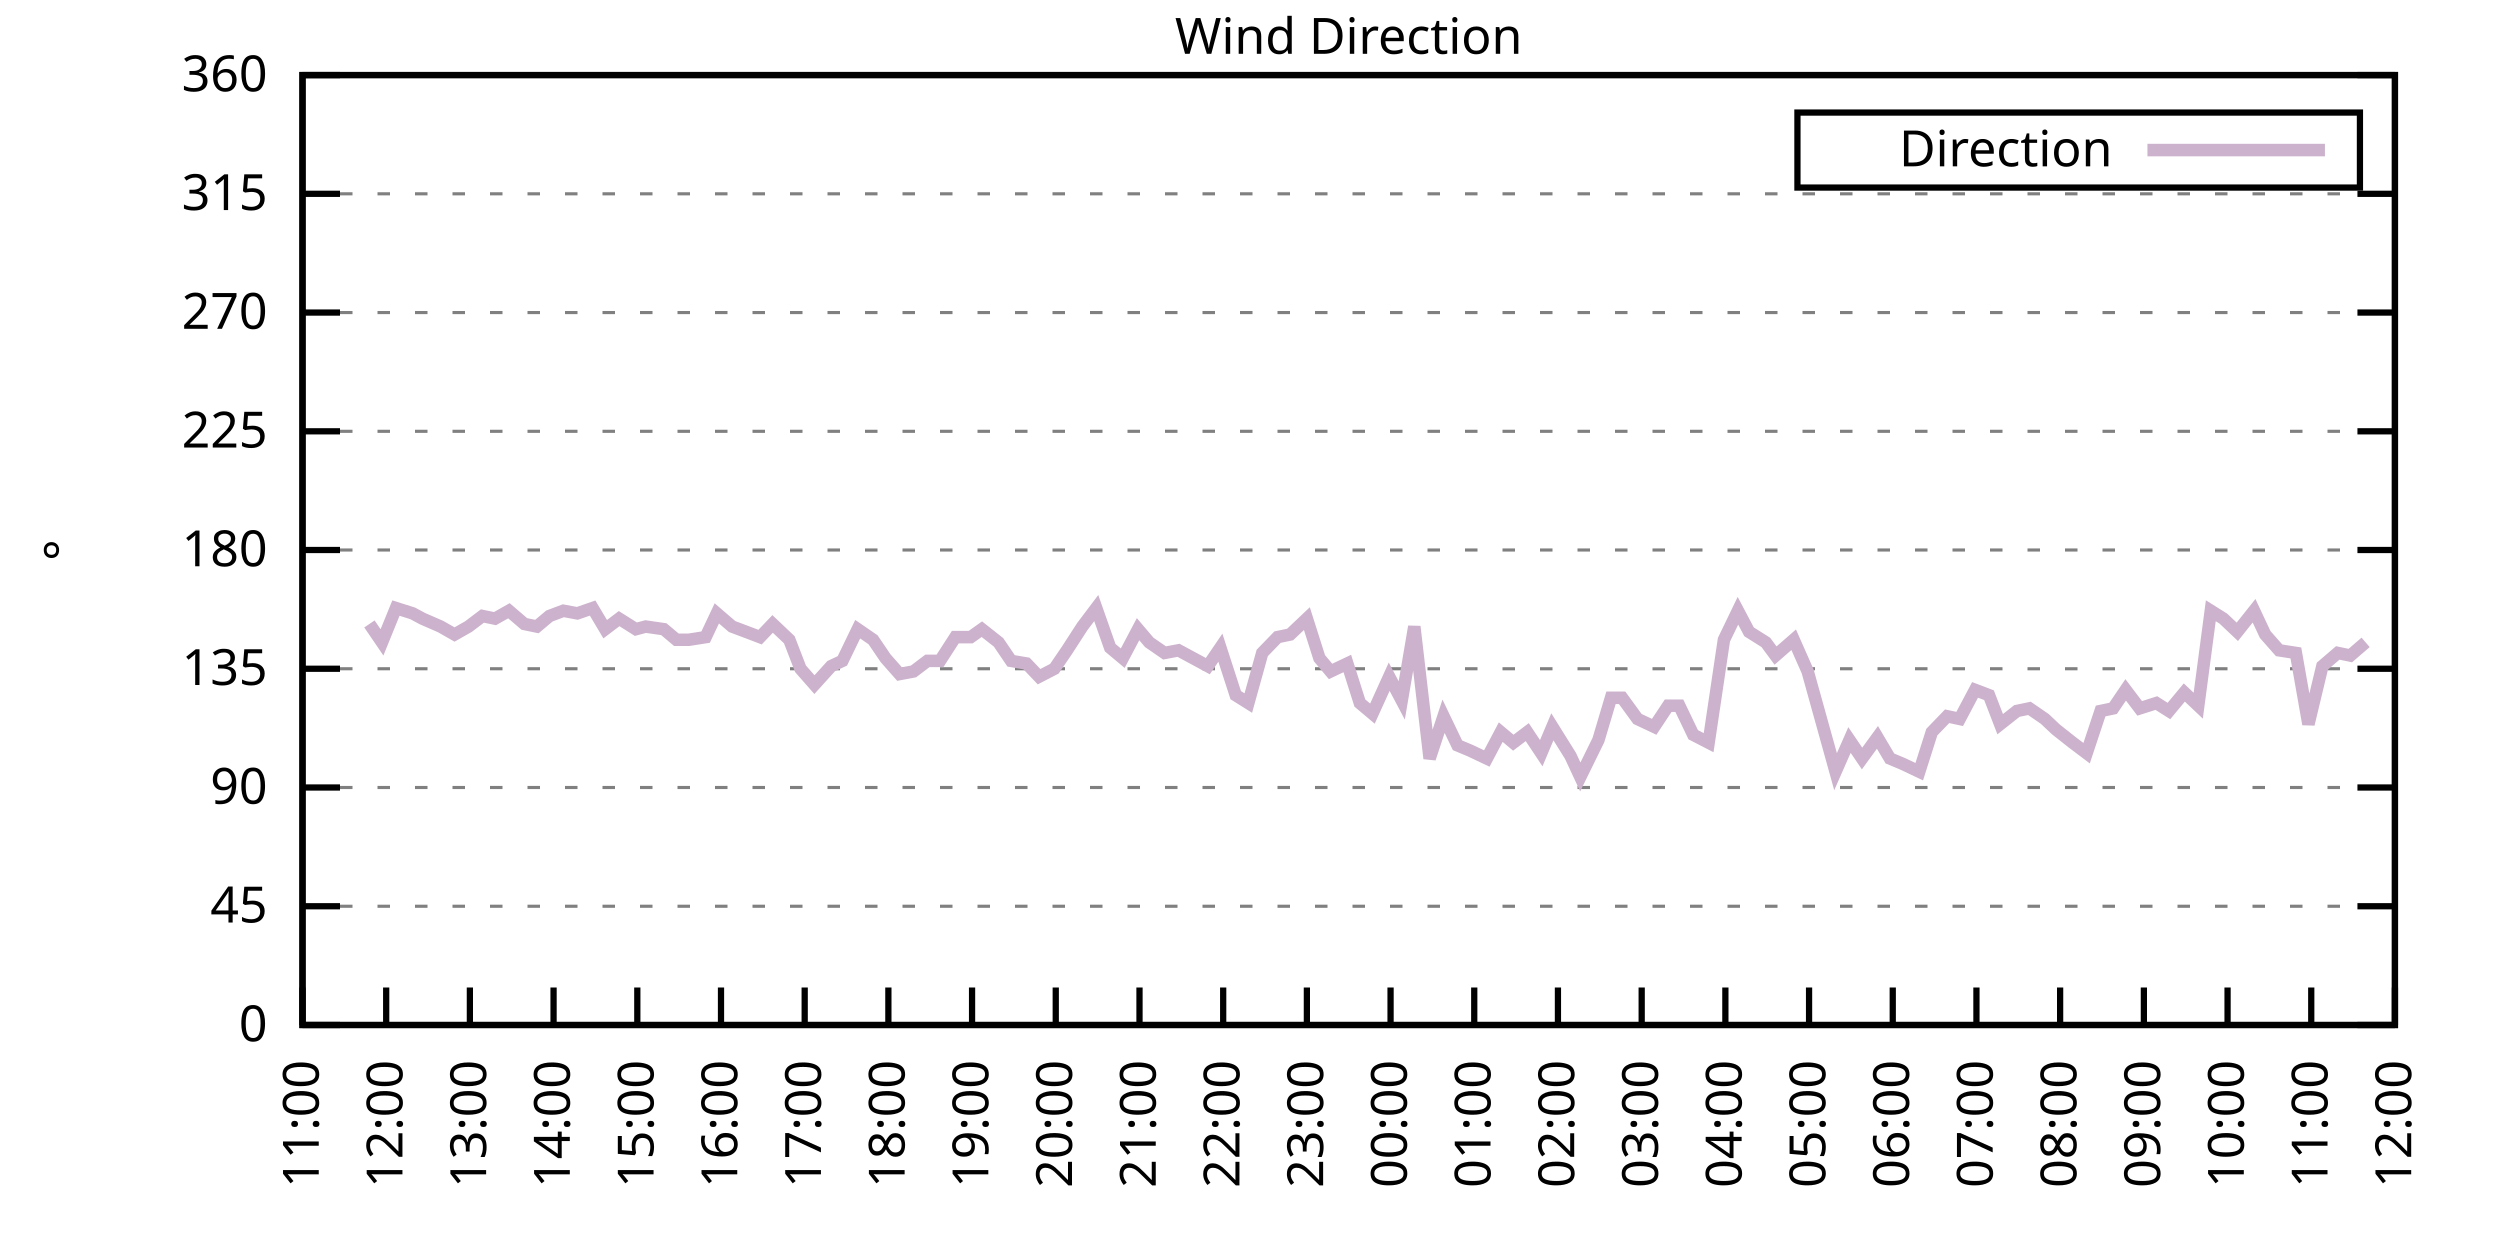
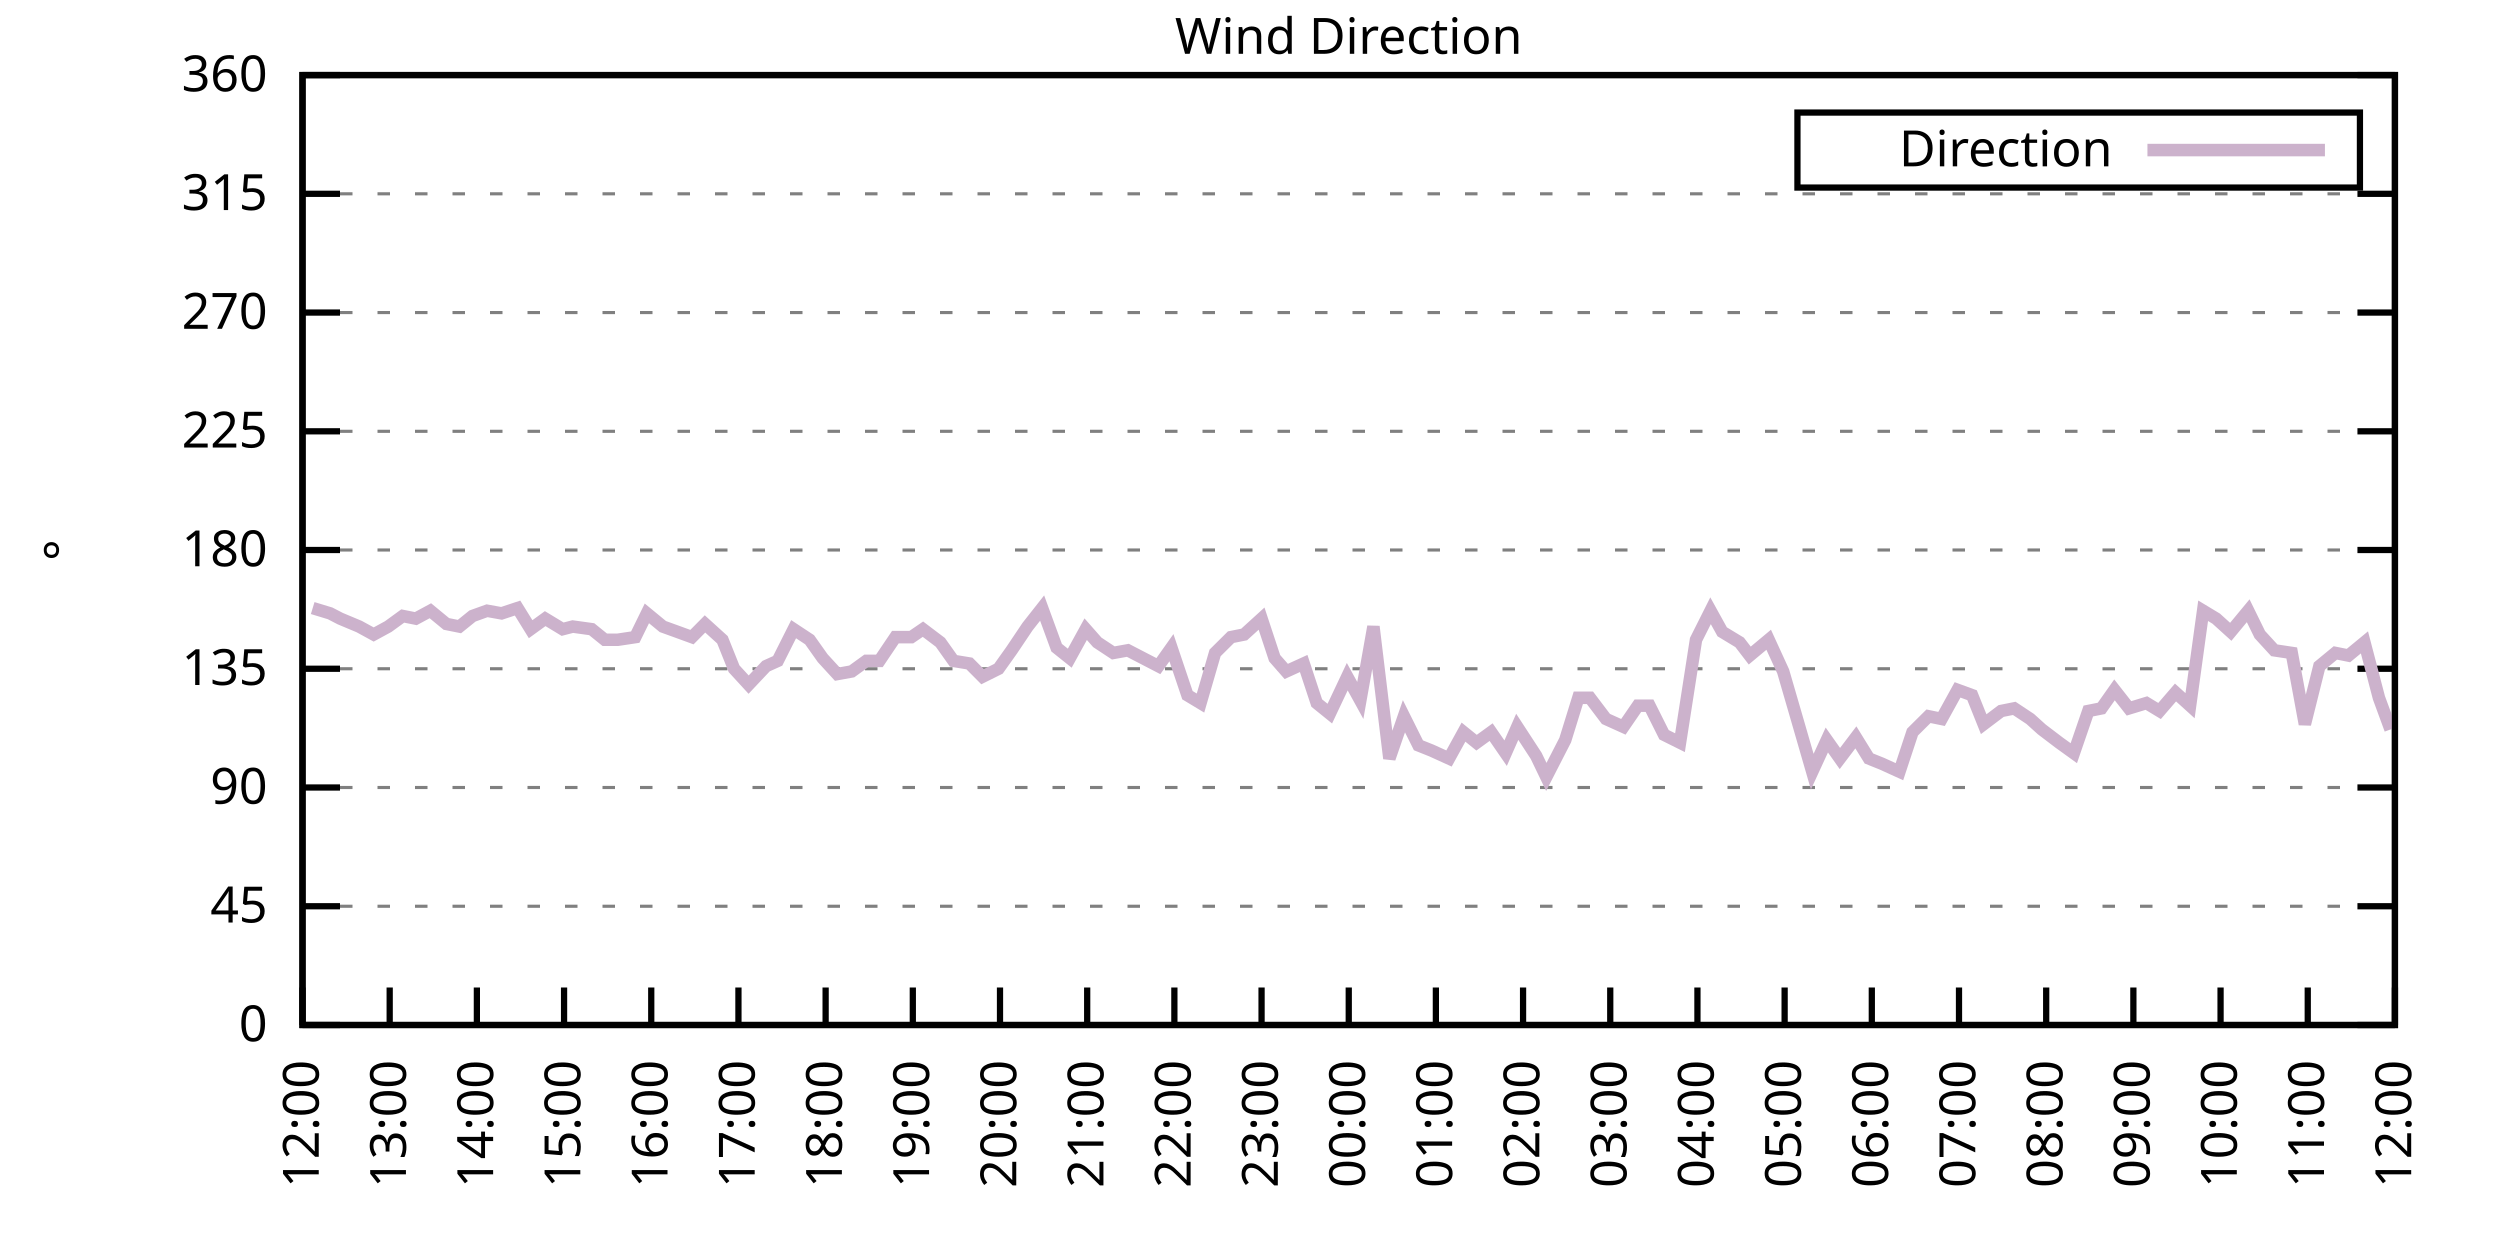
<svg xmlns="http://www.w3.org/2000/svg" xmlns:xlink="http://www.w3.org/1999/xlink" width="400" height="200" viewBox="0 0 400 200">
  <g id="gnuplot_canvas">
    <rect x="0" y="0" width="400" height="200" fill="none" />
    <defs>
      <circle id="gpDot" r="0.5" stroke-width="0.5" stroke="currentColor" />
      <path id="gpPt0" stroke-width="0.333" stroke="currentColor" d="M-1,0 h2 M0,-1 v2" />
      <path id="gpPt1" stroke-width="0.333" stroke="currentColor" d="M-1,-1 L1,1 M1,-1 L-1,1" />
      <path id="gpPt2" stroke-width="0.333" stroke="currentColor" d="M-1,0 L1,0 M0,-1 L0,1 M-1,-1 L1,1 M-1,1 L1,-1" />
      <rect id="gpPt3" stroke-width="0.333" stroke="currentColor" x="-1" y="-1" width="2" height="2" />
      <rect id="gpPt4" stroke-width="0.333" stroke="currentColor" fill="currentColor" x="-1" y="-1" width="2" height="2" />
      <circle id="gpPt5" stroke-width="0.333" stroke="currentColor" cx="0" cy="0" r="1" />
      <use xlink:href="#gpPt5" id="gpPt6" fill="currentColor" stroke="none" />
      <path id="gpPt7" stroke-width="0.333" stroke="currentColor" d="M0,-1.33 L-1.33,0.67 L1.33,0.67 z" />
      <use xlink:href="#gpPt7" id="gpPt8" fill="currentColor" stroke="none" />
      <use xlink:href="#gpPt7" id="gpPt9" stroke="currentColor" transform="rotate(180)" />
      <use xlink:href="#gpPt9" id="gpPt10" fill="currentColor" stroke="none" />
      <use xlink:href="#gpPt3" id="gpPt11" stroke="currentColor" transform="rotate(45)" />
      <use xlink:href="#gpPt11" id="gpPt12" fill="currentColor" stroke="none" />
      <path id="gpPt13" stroke-width="0.333" stroke="currentColor" d="M0,1.330 L1.265,0.411 L0.782,-1.067 L-0.782,-1.076 L-1.265,0.411 z" />
      <use xlink:href="#gpPt13" id="gpPt14" fill="currentColor" stroke="none" />
      <filter id="textbox" filterUnits="objectBoundingBox" x="0" y="0" height="1" width="1">
        <feFlood flood-color="white" flood-opacity="1" result="bgnd" />
        <feComposite in="SourceGraphic" in2="bgnd" operator="atop" />
      </filter>
      <filter id="greybox" filterUnits="objectBoundingBox" x="0" y="0" height="1" width="1">
        <feFlood flood-color="lightgrey" flood-opacity="1" result="grey" />
        <feComposite in="SourceGraphic" in2="grey" operator="atop" />
      </filter>
    </defs>
    <g fill="none" color="white" stroke="currentColor" stroke-width="1.00" stroke-linecap="butt" stroke-linejoin="miter">
</g>
    <g fill="none" color="black" stroke="currentColor" stroke-width="1.00" stroke-linecap="butt" stroke-linejoin="miter">
      <g stroke="none" shape-rendering="crispEdges">
        <polygon fill="rgb(255, 255, 255)" points="48.40,164.00 383.18,164.00 383.18,12.02 48.40,12.02 " />
      </g>
    </g>
    <g fill="none" color="black" stroke="currentColor" stroke-width="1.00" stroke-linecap="butt" stroke-linejoin="miter">
</g>
    <g fill="none" color="black" stroke="black" stroke-width="0.50" stroke-linecap="butt" stroke-linejoin="miter">
</g>
    <g fill="none" color="gray" stroke="currentColor" stroke-width="0.50" stroke-linecap="butt" stroke-linejoin="miter">
      <path stroke="gray" stroke-dasharray="2,4" class="gridline" d="M48.40,164.00 L383.19,164.00  " />
    </g>
    <g fill="none" color="gray" stroke="gray" stroke-width="1.00" stroke-linecap="butt" stroke-linejoin="miter">
</g>
    <g fill="none" color="black" stroke="currentColor" stroke-width="1.00" stroke-linecap="butt" stroke-linejoin="miter">
      <path stroke="black" d="M48.40,164.00 L54.40,164.00 M383.19,164.00 L377.19,164.00  " />
      <g transform="translate(42.80,166.60)" stroke="none" fill="black" font-family="Sans" font-size="8.00" text-anchor="end">
        <text>
          <tspan font-family="Sans"> 0</tspan>
        </text>
      </g>
    </g>
    <g fill="none" color="black" stroke="currentColor" stroke-width="1.00" stroke-linecap="butt" stroke-linejoin="miter">
</g>
    <g fill="none" color="black" stroke="black" stroke-width="0.50" stroke-linecap="butt" stroke-linejoin="miter">
</g>
    <g fill="none" color="gray" stroke="currentColor" stroke-width="0.50" stroke-linecap="butt" stroke-linejoin="miter">
      <path stroke="gray" stroke-dasharray="2,4" class="gridline" d="M48.40,145.00 L383.19,145.00  " />
    </g>
    <g fill="none" color="gray" stroke="gray" stroke-width="1.00" stroke-linecap="butt" stroke-linejoin="miter">
</g>
    <g fill="none" color="black" stroke="currentColor" stroke-width="1.00" stroke-linecap="butt" stroke-linejoin="miter">
      <path stroke="black" d="M48.40,145.00 L54.40,145.00 M383.19,145.00 L377.19,145.00  " />
      <g transform="translate(42.80,147.60)" stroke="none" fill="black" font-family="Sans" font-size="8.00" text-anchor="end">
        <text>
          <tspan font-family="Sans"> 45</tspan>
        </text>
      </g>
    </g>
    <g fill="none" color="black" stroke="currentColor" stroke-width="1.00" stroke-linecap="butt" stroke-linejoin="miter">
</g>
    <g fill="none" color="black" stroke="black" stroke-width="0.50" stroke-linecap="butt" stroke-linejoin="miter">
</g>
    <g fill="none" color="gray" stroke="currentColor" stroke-width="0.50" stroke-linecap="butt" stroke-linejoin="miter">
      <path stroke="gray" stroke-dasharray="2,4" class="gridline" d="M48.40,126.00 L383.19,126.00  " />
    </g>
    <g fill="none" color="gray" stroke="gray" stroke-width="1.00" stroke-linecap="butt" stroke-linejoin="miter">
</g>
    <g fill="none" color="black" stroke="currentColor" stroke-width="1.00" stroke-linecap="butt" stroke-linejoin="miter">
      <path stroke="black" d="M48.40,126.00 L54.40,126.00 M383.19,126.00 L377.19,126.00  " />
      <g transform="translate(42.80,128.60)" stroke="none" fill="black" font-family="Sans" font-size="8.00" text-anchor="end">
        <text>
          <tspan font-family="Sans"> 90</tspan>
        </text>
      </g>
    </g>
    <g fill="none" color="black" stroke="currentColor" stroke-width="1.00" stroke-linecap="butt" stroke-linejoin="miter">
</g>
    <g fill="none" color="black" stroke="black" stroke-width="0.50" stroke-linecap="butt" stroke-linejoin="miter">
</g>
    <g fill="none" color="gray" stroke="currentColor" stroke-width="0.50" stroke-linecap="butt" stroke-linejoin="miter">
      <path stroke="gray" stroke-dasharray="2,4" class="gridline" d="M48.40,107.00 L383.19,107.00  " />
    </g>
    <g fill="none" color="gray" stroke="gray" stroke-width="1.00" stroke-linecap="butt" stroke-linejoin="miter">
</g>
    <g fill="none" color="black" stroke="currentColor" stroke-width="1.00" stroke-linecap="butt" stroke-linejoin="miter">
      <path stroke="black" d="M48.40,107.00 L54.40,107.00 M383.19,107.00 L377.19,107.00  " />
      <g transform="translate(42.80,109.60)" stroke="none" fill="black" font-family="Sans" font-size="8.00" text-anchor="end">
        <text>
          <tspan font-family="Sans"> 135</tspan>
        </text>
      </g>
    </g>
    <g fill="none" color="black" stroke="currentColor" stroke-width="1.00" stroke-linecap="butt" stroke-linejoin="miter">
</g>
    <g fill="none" color="black" stroke="black" stroke-width="0.50" stroke-linecap="butt" stroke-linejoin="miter">
</g>
    <g fill="none" color="gray" stroke="currentColor" stroke-width="0.50" stroke-linecap="butt" stroke-linejoin="miter">
      <path stroke="gray" stroke-dasharray="2,4" class="gridline" d="M48.40,88.00 L383.19,88.00  " />
    </g>
    <g fill="none" color="gray" stroke="gray" stroke-width="1.00" stroke-linecap="butt" stroke-linejoin="miter">
</g>
    <g fill="none" color="black" stroke="currentColor" stroke-width="1.00" stroke-linecap="butt" stroke-linejoin="miter">
      <path stroke="black" d="M48.40,88.00 L54.40,88.00 M383.19,88.00 L377.19,88.00  " />
      <g transform="translate(42.80,90.60)" stroke="none" fill="black" font-family="Sans" font-size="8.00" text-anchor="end">
        <text>
          <tspan font-family="Sans"> 180</tspan>
        </text>
      </g>
    </g>
    <g fill="none" color="black" stroke="currentColor" stroke-width="1.00" stroke-linecap="butt" stroke-linejoin="miter">
</g>
    <g fill="none" color="black" stroke="black" stroke-width="0.50" stroke-linecap="butt" stroke-linejoin="miter">
</g>
    <g fill="none" color="gray" stroke="currentColor" stroke-width="0.50" stroke-linecap="butt" stroke-linejoin="miter">
      <path stroke="gray" stroke-dasharray="2,4" class="gridline" d="M48.40,69.01 L383.19,69.01  " />
    </g>
    <g fill="none" color="gray" stroke="gray" stroke-width="1.00" stroke-linecap="butt" stroke-linejoin="miter">
</g>
    <g fill="none" color="black" stroke="currentColor" stroke-width="1.00" stroke-linecap="butt" stroke-linejoin="miter">
      <path stroke="black" d="M48.40,69.01 L54.40,69.01 M383.19,69.01 L377.19,69.01  " />
      <g transform="translate(42.80,71.61)" stroke="none" fill="black" font-family="Sans" font-size="8.00" text-anchor="end">
        <text>
          <tspan font-family="Sans"> 225</tspan>
        </text>
      </g>
    </g>
    <g fill="none" color="black" stroke="currentColor" stroke-width="1.00" stroke-linecap="butt" stroke-linejoin="miter">
</g>
    <g fill="none" color="black" stroke="black" stroke-width="0.50" stroke-linecap="butt" stroke-linejoin="miter">
</g>
    <g fill="none" color="gray" stroke="currentColor" stroke-width="0.50" stroke-linecap="butt" stroke-linejoin="miter">
      <path stroke="gray" stroke-dasharray="2,4" class="gridline" d="M48.40,50.01 L383.19,50.01  " />
    </g>
    <g fill="none" color="gray" stroke="gray" stroke-width="1.00" stroke-linecap="butt" stroke-linejoin="miter">
</g>
    <g fill="none" color="black" stroke="currentColor" stroke-width="1.00" stroke-linecap="butt" stroke-linejoin="miter">
      <path stroke="black" d="M48.40,50.01 L54.40,50.01 M383.19,50.01 L377.19,50.01  " />
      <g transform="translate(42.80,52.61)" stroke="none" fill="black" font-family="Sans" font-size="8.00" text-anchor="end">
        <text>
          <tspan font-family="Sans"> 270</tspan>
        </text>
      </g>
    </g>
    <g fill="none" color="black" stroke="currentColor" stroke-width="1.00" stroke-linecap="butt" stroke-linejoin="miter">
</g>
    <g fill="none" color="black" stroke="black" stroke-width="0.50" stroke-linecap="butt" stroke-linejoin="miter">
</g>
    <g fill="none" color="gray" stroke="currentColor" stroke-width="0.50" stroke-linecap="butt" stroke-linejoin="miter">
      <path stroke="gray" stroke-dasharray="2,4" class="gridline" d="M48.40,31.01 L383.19,31.01  " />
    </g>
    <g fill="none" color="gray" stroke="gray" stroke-width="1.00" stroke-linecap="butt" stroke-linejoin="miter">
</g>
    <g fill="none" color="black" stroke="currentColor" stroke-width="1.00" stroke-linecap="butt" stroke-linejoin="miter">
      <path stroke="black" d="M48.40,31.01 L54.40,31.01 M383.19,31.01 L377.19,31.01  " />
      <g transform="translate(42.80,33.61)" stroke="none" fill="black" font-family="Sans" font-size="8.00" text-anchor="end">
        <text>
          <tspan font-family="Sans"> 315</tspan>
        </text>
      </g>
    </g>
    <g fill="none" color="black" stroke="currentColor" stroke-width="1.00" stroke-linecap="butt" stroke-linejoin="miter">
</g>
    <g fill="none" color="black" stroke="black" stroke-width="0.50" stroke-linecap="butt" stroke-linejoin="miter">
</g>
    <g fill="none" color="gray" stroke="currentColor" stroke-width="0.50" stroke-linecap="butt" stroke-linejoin="miter">
      <path stroke="gray" stroke-dasharray="2,4" class="gridline" d="M48.40,12.01 L383.19,12.01  " />
    </g>
    <g fill="none" color="gray" stroke="gray" stroke-width="1.00" stroke-linecap="butt" stroke-linejoin="miter">
</g>
    <g fill="none" color="black" stroke="currentColor" stroke-width="1.00" stroke-linecap="butt" stroke-linejoin="miter">
      <path stroke="black" d="M48.40,12.01 L54.40,12.01 M383.19,12.01 L377.19,12.01  " />
      <g transform="translate(42.80,14.61)" stroke="none" fill="black" font-family="Sans" font-size="8.00" text-anchor="end">
        <text>
          <tspan font-family="Sans"> 360</tspan>
        </text>
      </g>
    </g>
    <g fill="none" color="black" stroke="currentColor" stroke-width="1.00" stroke-linecap="butt" stroke-linejoin="miter">
      <path stroke="black" d="M48.40,164.00 L48.40,158.00  " />
      <g transform="translate(51.00,169.60) rotate(270.00)" stroke="none" fill="black" font-family="Sans" font-size="8.00" text-anchor="end">
        <text>
-           <tspan font-family="Sans">11:00</tspan>
-         </text>
-       </g>
-     </g>
-     <g fill="none" color="black" stroke="currentColor" stroke-width="1.00" stroke-linecap="butt" stroke-linejoin="miter">
-       <path stroke="black" d="M61.79,164.00 L61.79,158.00  " />
-       <g transform="translate(64.39,169.60) rotate(270.00)" stroke="none" fill="black" font-family="Sans" font-size="8.00" text-anchor="end">
-         <text>
          <tspan font-family="Sans">12:00</tspan>
        </text>
      </g>
    </g>
    <g fill="none" color="black" stroke="currentColor" stroke-width="1.00" stroke-linecap="butt" stroke-linejoin="miter">
-       <path stroke="black" d="M75.18,164.00 L75.18,158.00  " />
-       <g transform="translate(77.78,169.60) rotate(270.00)" stroke="none" fill="black" font-family="Sans" font-size="8.00" text-anchor="end">
+       <path stroke="black" d="M62.35,164.00 L62.35,158.00  " />
+       <g transform="translate(64.95,169.60) rotate(270.00)" stroke="none" fill="black" font-family="Sans" font-size="8.00" text-anchor="end">
        <text>
          <tspan font-family="Sans">13:00</tspan>
        </text>
      </g>
    </g>
    <g fill="none" color="black" stroke="currentColor" stroke-width="1.00" stroke-linecap="butt" stroke-linejoin="miter">
-       <path stroke="black" d="M88.57,164.00 L88.57,158.00  " />
-       <g transform="translate(91.17,169.60) rotate(270.00)" stroke="none" fill="black" font-family="Sans" font-size="8.00" text-anchor="end">
+       <path stroke="black" d="M76.30,164.00 L76.30,158.00  " />
+       <g transform="translate(78.90,169.60) rotate(270.00)" stroke="none" fill="black" font-family="Sans" font-size="8.00" text-anchor="end">
        <text>
          <tspan font-family="Sans">14:00</tspan>
        </text>
      </g>
    </g>
    <g fill="none" color="black" stroke="currentColor" stroke-width="1.00" stroke-linecap="butt" stroke-linejoin="miter">
-       <path stroke="black" d="M101.97,164.00 L101.97,158.00  " />
-       <g transform="translate(104.57,169.60) rotate(270.00)" stroke="none" fill="black" font-family="Sans" font-size="8.00" text-anchor="end">
+       <path stroke="black" d="M90.25,164.00 L90.25,158.00  " />
+       <g transform="translate(92.85,169.60) rotate(270.00)" stroke="none" fill="black" font-family="Sans" font-size="8.00" text-anchor="end">
        <text>
          <tspan font-family="Sans">15:00</tspan>
        </text>
      </g>
    </g>
    <g fill="none" color="black" stroke="currentColor" stroke-width="1.00" stroke-linecap="butt" stroke-linejoin="miter">
-       <path stroke="black" d="M115.36,164.00 L115.36,158.00  " />
-       <g transform="translate(117.96,169.60) rotate(270.00)" stroke="none" fill="black" font-family="Sans" font-size="8.00" text-anchor="end">
+       <path stroke="black" d="M104.20,164.00 L104.20,158.00  " />
+       <g transform="translate(106.80,169.60) rotate(270.00)" stroke="none" fill="black" font-family="Sans" font-size="8.00" text-anchor="end">
        <text>
          <tspan font-family="Sans">16:00</tspan>
        </text>
      </g>
    </g>
    <g fill="none" color="black" stroke="currentColor" stroke-width="1.00" stroke-linecap="butt" stroke-linejoin="miter">
-       <path stroke="black" d="M128.75,164.00 L128.75,158.00  " />
-       <g transform="translate(131.35,169.60) rotate(270.00)" stroke="none" fill="black" font-family="Sans" font-size="8.00" text-anchor="end">
+       <path stroke="black" d="M118.15,164.00 L118.15,158.00  " />
+       <g transform="translate(120.75,169.60) rotate(270.00)" stroke="none" fill="black" font-family="Sans" font-size="8.00" text-anchor="end">
        <text>
          <tspan font-family="Sans">17:00</tspan>
        </text>
      </g>
    </g>
    <g fill="none" color="black" stroke="currentColor" stroke-width="1.00" stroke-linecap="butt" stroke-linejoin="miter">
-       <path stroke="black" d="M142.14,164.00 L142.14,158.00  " />
-       <g transform="translate(144.74,169.60) rotate(270.00)" stroke="none" fill="black" font-family="Sans" font-size="8.00" text-anchor="end">
+       <path stroke="black" d="M132.10,164.00 L132.10,158.00  " />
+       <g transform="translate(134.70,169.60) rotate(270.00)" stroke="none" fill="black" font-family="Sans" font-size="8.00" text-anchor="end">
        <text>
          <tspan font-family="Sans">18:00</tspan>
        </text>
      </g>
    </g>
    <g fill="none" color="black" stroke="currentColor" stroke-width="1.00" stroke-linecap="butt" stroke-linejoin="miter">
-       <path stroke="black" d="M155.53,164.00 L155.53,158.00  " />
-       <g transform="translate(158.13,169.60) rotate(270.00)" stroke="none" fill="black" font-family="Sans" font-size="8.00" text-anchor="end">
+       <path stroke="black" d="M146.05,164.00 L146.05,158.00  " />
+       <g transform="translate(148.65,169.60) rotate(270.00)" stroke="none" fill="black" font-family="Sans" font-size="8.00" text-anchor="end">
        <text>
          <tspan font-family="Sans">19:00</tspan>
        </text>
      </g>
    </g>
    <g fill="none" color="black" stroke="currentColor" stroke-width="1.00" stroke-linecap="butt" stroke-linejoin="miter">
-       <path stroke="black" d="M168.92,164.00 L168.92,158.00  " />
-       <g transform="translate(171.52,169.60) rotate(270.00)" stroke="none" fill="black" font-family="Sans" font-size="8.00" text-anchor="end">
+       <path stroke="black" d="M160.00,164.00 L160.00,158.00  " />
+       <g transform="translate(162.60,169.60) rotate(270.00)" stroke="none" fill="black" font-family="Sans" font-size="8.00" text-anchor="end">
        <text>
          <tspan font-family="Sans">20:00</tspan>
        </text>
      </g>
    </g>
    <g fill="none" color="black" stroke="currentColor" stroke-width="1.00" stroke-linecap="butt" stroke-linejoin="miter">
-       <path stroke="black" d="M182.32,164.00 L182.32,158.00  " />
-       <g transform="translate(184.92,169.60) rotate(270.00)" stroke="none" fill="black" font-family="Sans" font-size="8.00" text-anchor="end">
+       <path stroke="black" d="M173.95,164.00 L173.95,158.00  " />
+       <g transform="translate(176.55,169.60) rotate(270.00)" stroke="none" fill="black" font-family="Sans" font-size="8.00" text-anchor="end">
        <text>
          <tspan font-family="Sans">21:00</tspan>
        </text>
      </g>
    </g>
    <g fill="none" color="black" stroke="currentColor" stroke-width="1.00" stroke-linecap="butt" stroke-linejoin="miter">
-       <path stroke="black" d="M195.71,164.00 L195.71,158.00  " />
-       <g transform="translate(198.31,169.60) rotate(270.00)" stroke="none" fill="black" font-family="Sans" font-size="8.00" text-anchor="end">
+       <path stroke="black" d="M187.90,164.00 L187.90,158.00  " />
+       <g transform="translate(190.50,169.60) rotate(270.00)" stroke="none" fill="black" font-family="Sans" font-size="8.00" text-anchor="end">
        <text>
          <tspan font-family="Sans">22:00</tspan>
        </text>
      </g>
    </g>
    <g fill="none" color="black" stroke="currentColor" stroke-width="1.00" stroke-linecap="butt" stroke-linejoin="miter">
-       <path stroke="black" d="M209.10,164.00 L209.10,158.00  " />
-       <g transform="translate(211.70,169.60) rotate(270.00)" stroke="none" fill="black" font-family="Sans" font-size="8.00" text-anchor="end">
+       <path stroke="black" d="M201.85,164.00 L201.85,158.00  " />
+       <g transform="translate(204.45,169.60) rotate(270.00)" stroke="none" fill="black" font-family="Sans" font-size="8.00" text-anchor="end">
        <text>
          <tspan font-family="Sans">23:00</tspan>
        </text>
      </g>
    </g>
    <g fill="none" color="black" stroke="currentColor" stroke-width="1.00" stroke-linecap="butt" stroke-linejoin="miter">
-       <path stroke="black" d="M222.49,164.00 L222.49,158.00  " />
-       <g transform="translate(225.09,169.60) rotate(270.00)" stroke="none" fill="black" font-family="Sans" font-size="8.00" text-anchor="end">
+       <path stroke="black" d="M215.80,164.00 L215.80,158.00  " />
+       <g transform="translate(218.40,169.60) rotate(270.00)" stroke="none" fill="black" font-family="Sans" font-size="8.00" text-anchor="end">
        <text>
          <tspan font-family="Sans">00:00</tspan>
        </text>
      </g>
    </g>
    <g fill="none" color="black" stroke="currentColor" stroke-width="1.00" stroke-linecap="butt" stroke-linejoin="miter">
-       <path stroke="black" d="M235.88,164.00 L235.88,158.00  " />
-       <g transform="translate(238.48,169.60) rotate(270.00)" stroke="none" fill="black" font-family="Sans" font-size="8.00" text-anchor="end">
+       <path stroke="black" d="M229.74,164.00 L229.74,158.00  " />
+       <g transform="translate(232.34,169.60) rotate(270.00)" stroke="none" fill="black" font-family="Sans" font-size="8.00" text-anchor="end">
        <text>
          <tspan font-family="Sans">01:00</tspan>
        </text>
      </g>
    </g>
    <g fill="none" color="black" stroke="currentColor" stroke-width="1.00" stroke-linecap="butt" stroke-linejoin="miter">
-       <path stroke="black" d="M249.27,164.00 L249.27,158.00  " />
-       <g transform="translate(251.87,169.60) rotate(270.00)" stroke="none" fill="black" font-family="Sans" font-size="8.00" text-anchor="end">
+       <path stroke="black" d="M243.69,164.00 L243.69,158.00  " />
+       <g transform="translate(246.29,169.60) rotate(270.00)" stroke="none" fill="black" font-family="Sans" font-size="8.00" text-anchor="end">
        <text>
          <tspan font-family="Sans">02:00</tspan>
        </text>
      </g>
    </g>
    <g fill="none" color="black" stroke="currentColor" stroke-width="1.00" stroke-linecap="butt" stroke-linejoin="miter">
-       <path stroke="black" d="M262.67,164.00 L262.67,158.00  " />
-       <g transform="translate(265.27,169.60) rotate(270.00)" stroke="none" fill="black" font-family="Sans" font-size="8.00" text-anchor="end">
+       <path stroke="black" d="M257.64,164.00 L257.64,158.00  " />
+       <g transform="translate(260.24,169.60) rotate(270.00)" stroke="none" fill="black" font-family="Sans" font-size="8.00" text-anchor="end">
        <text>
          <tspan font-family="Sans">03:00</tspan>
        </text>
      </g>
    </g>
    <g fill="none" color="black" stroke="currentColor" stroke-width="1.00" stroke-linecap="butt" stroke-linejoin="miter">
-       <path stroke="black" d="M276.06,164.00 L276.06,158.00  " />
-       <g transform="translate(278.66,169.60) rotate(270.00)" stroke="none" fill="black" font-family="Sans" font-size="8.00" text-anchor="end">
+       <path stroke="black" d="M271.59,164.00 L271.59,158.00  " />
+       <g transform="translate(274.19,169.60) rotate(270.00)" stroke="none" fill="black" font-family="Sans" font-size="8.00" text-anchor="end">
        <text>
          <tspan font-family="Sans">04:00</tspan>
        </text>
      </g>
    </g>
    <g fill="none" color="black" stroke="currentColor" stroke-width="1.00" stroke-linecap="butt" stroke-linejoin="miter">
-       <path stroke="black" d="M289.45,164.00 L289.45,158.00  " />
-       <g transform="translate(292.05,169.60) rotate(270.00)" stroke="none" fill="black" font-family="Sans" font-size="8.00" text-anchor="end">
+       <path stroke="black" d="M285.54,164.00 L285.54,158.00  " />
+       <g transform="translate(288.14,169.60) rotate(270.00)" stroke="none" fill="black" font-family="Sans" font-size="8.00" text-anchor="end">
        <text>
          <tspan font-family="Sans">05:00</tspan>
        </text>
      </g>
    </g>
    <g fill="none" color="black" stroke="currentColor" stroke-width="1.00" stroke-linecap="butt" stroke-linejoin="miter">
-       <path stroke="black" d="M302.84,164.00 L302.84,158.00  " />
-       <g transform="translate(305.44,169.60) rotate(270.00)" stroke="none" fill="black" font-family="Sans" font-size="8.00" text-anchor="end">
+       <path stroke="black" d="M299.49,164.00 L299.49,158.00  " />
+       <g transform="translate(302.09,169.60) rotate(270.00)" stroke="none" fill="black" font-family="Sans" font-size="8.00" text-anchor="end">
        <text>
          <tspan font-family="Sans">06:00</tspan>
        </text>
      </g>
    </g>
    <g fill="none" color="black" stroke="currentColor" stroke-width="1.00" stroke-linecap="butt" stroke-linejoin="miter">
-       <path stroke="black" d="M316.23,164.00 L316.23,158.00  " />
-       <g transform="translate(318.83,169.60) rotate(270.00)" stroke="none" fill="black" font-family="Sans" font-size="8.00" text-anchor="end">
+       <path stroke="black" d="M313.44,164.00 L313.44,158.00  " />
+       <g transform="translate(316.04,169.60) rotate(270.00)" stroke="none" fill="black" font-family="Sans" font-size="8.00" text-anchor="end">
        <text>
          <tspan font-family="Sans">07:00</tspan>
        </text>
      </g>
    </g>
    <g fill="none" color="black" stroke="currentColor" stroke-width="1.00" stroke-linecap="butt" stroke-linejoin="miter">
-       <path stroke="black" d="M329.62,164.00 L329.62,158.00  " />
-       <g transform="translate(332.22,169.60) rotate(270.00)" stroke="none" fill="black" font-family="Sans" font-size="8.00" text-anchor="end">
+       <path stroke="black" d="M327.39,164.00 L327.39,158.00  " />
+       <g transform="translate(329.99,169.60) rotate(270.00)" stroke="none" fill="black" font-family="Sans" font-size="8.00" text-anchor="end">
        <text>
          <tspan font-family="Sans">08:00</tspan>
        </text>
      </g>
    </g>
    <g fill="none" color="black" stroke="currentColor" stroke-width="1.00" stroke-linecap="butt" stroke-linejoin="miter">
-       <path stroke="black" d="M343.02,164.00 L343.02,158.00  " />
-       <g transform="translate(345.62,169.60) rotate(270.00)" stroke="none" fill="black" font-family="Sans" font-size="8.00" text-anchor="end">
+       <path stroke="black" d="M341.34,164.00 L341.34,158.00  " />
+       <g transform="translate(343.94,169.60) rotate(270.00)" stroke="none" fill="black" font-family="Sans" font-size="8.00" text-anchor="end">
        <text>
          <tspan font-family="Sans">09:00</tspan>
        </text>
      </g>
    </g>
    <g fill="none" color="black" stroke="currentColor" stroke-width="1.00" stroke-linecap="butt" stroke-linejoin="miter">
-       <path stroke="black" d="M356.41,164.00 L356.41,158.00  " />
-       <g transform="translate(359.01,169.60) rotate(270.00)" stroke="none" fill="black" font-family="Sans" font-size="8.00" text-anchor="end">
+       <path stroke="black" d="M355.29,164.00 L355.29,158.00  " />
+       <g transform="translate(357.89,169.60) rotate(270.00)" stroke="none" fill="black" font-family="Sans" font-size="8.00" text-anchor="end">
        <text>
          <tspan font-family="Sans">10:00</tspan>
        </text>
      </g>
    </g>
    <g fill="none" color="black" stroke="currentColor" stroke-width="1.00" stroke-linecap="butt" stroke-linejoin="miter">
-       <path stroke="black" d="M369.80,164.00 L369.80,158.00  " />
-       <g transform="translate(372.40,169.60) rotate(270.00)" stroke="none" fill="black" font-family="Sans" font-size="8.00" text-anchor="end">
+       <path stroke="black" d="M369.24,164.00 L369.24,158.00  " />
+       <g transform="translate(371.84,169.60) rotate(270.00)" stroke="none" fill="black" font-family="Sans" font-size="8.00" text-anchor="end">
        <text>
          <tspan font-family="Sans">11:00</tspan>
        </text>
      </g>
    </g>
    <g fill="none" color="black" stroke="currentColor" stroke-width="1.00" stroke-linecap="butt" stroke-linejoin="miter">
      <path stroke="black" d="M383.19,164.00 L383.19,158.00  " />
      <g transform="translate(385.79,169.60) rotate(270.00)" stroke="none" fill="black" font-family="Sans" font-size="8.00" text-anchor="end">
        <text>
          <tspan font-family="Sans">12:00</tspan>
        </text>
      </g>
    </g>
    <g fill="none" color="black" stroke="currentColor" stroke-width="1.00" stroke-linecap="butt" stroke-linejoin="miter">
</g>
    <g fill="none" color="black" stroke="currentColor" stroke-width="1.00" stroke-linecap="butt" stroke-linejoin="miter">
      <path stroke="black" d="M48.40,12.01 L48.40,164.00 L383.19,164.00 L383.19,12.01 L48.40,12.01 Z  " />
    </g>
    <g fill="none" color="black" stroke="currentColor" stroke-width="1.00" stroke-linecap="butt" stroke-linejoin="miter">
</g>
    <g fill="none" color="black" stroke="currentColor" stroke-width="1.00" stroke-linecap="butt" stroke-linejoin="miter">
      <path stroke="black" d="M287.59,30.01 L287.59,18.01 L377.59,18.01 L377.59,30.01 L287.59,30.01 Z  " />
    </g>
    <g id="Wind_direction_plot_1">
      <g fill="none" color="white" stroke="black" stroke-width="2.00" stroke-linecap="butt" stroke-linejoin="miter">
</g>
      <g fill="none" color="black" stroke="currentColor" stroke-width="2.00" stroke-linecap="butt" stroke-linejoin="miter">
        <g transform="translate(337.99,26.61)" stroke="none" fill="black" font-family="Sans" font-size="8.00" text-anchor="end">
          <text>
            <tspan font-family="Sans">Direction</tspan>
          </text>
        </g>
      </g>
      <g fill="none" color="black" stroke="currentColor" stroke-width="2.00" stroke-linecap="butt" stroke-linejoin="miter">
-         <path stroke="rgb(204, 178, 204)" d="M343.59,24.01 L371.99,24.01 M59.11,99.83 L61.12,102.78 L63.35,97.29 L66.03,98.14 L67.59,98.98 L70.50,100.25   L72.73,101.52 L74.96,100.25 L77.19,98.56 L79.20,98.98 L81.43,97.72 L83.89,99.83 L85.90,100.25 L87.91,98.56   L90.14,97.72 L92.37,98.14 L94.82,97.29 L96.83,100.67 L99.06,98.98 L101.74,100.67 L103.31,100.25 L106.21,100.67   L108.22,102.36 L110.22,102.36 L112.90,101.94 L114.69,98.14 L117.14,100.25 L119.38,101.09 L121.61,101.94 L123.62,99.83   L126.29,102.36 L128.08,107.00 L130.31,109.54 L132.99,106.58 L134.78,105.74 L137.23,100.67 L139.69,102.36 L141.69,105.31   L143.93,107.85 L146.16,107.43 L148.39,105.74 L150.40,105.74 L152.85,101.94 L155.31,101.94 L157.10,100.67 L159.77,102.78   L161.78,105.74 L164.24,106.16 L166.25,108.27 L168.70,107.00 L170.71,104.05 L173.17,100.25 L175.40,97.29 L177.63,103.63   L179.64,105.31 L182.09,100.67 L183.88,102.78 L186.33,104.47 L188.57,104.05 L193.25,106.58 L195.26,103.63 L197.72,111.23   L199.73,112.49 L201.96,104.47 L204.41,101.94 L206.42,101.52 L209.10,98.98 L211.11,105.31 L212.89,107.43 L215.57,106.16   L217.58,112.49 L219.59,114.18 L222.27,108.27 L224.28,112.07 L226.29,100.25 L228.74,121.36 L230.97,114.60 L233.20,119.25   L235.21,120.09 L237.89,121.36 L240.12,117.14 L242.13,118.83 L244.36,117.14 L246.60,120.51 L248.38,116.29 L251.28,120.94   L252.85,124.31 L255.75,118.40 L257.76,111.65 L259.54,111.65 L262.00,115.03 L264.67,116.29 L266.91,112.91 L268.69,112.91   L270.92,117.56 L273.38,118.83 L275.83,102.36 L278.07,97.72 L279.85,101.09 L282.53,102.78 L284.09,104.89 L286.99,102.36   L289.23,107.43 L291.46,115.45 L293.69,123.47 L295.92,118.40 L297.93,121.36 L300.39,117.98 L302.39,121.36 L304.40,122.20   L307.08,123.47 L309.09,117.14 L311.54,114.60 L313.55,115.03 L316.01,110.38 L318.24,111.23 L320.03,115.87 L322.70,113.76   L324.71,113.34 L327.17,115.03 L328.95,116.71 L331.63,118.83 L333.86,120.51 L336.10,113.76 L338.10,113.34 L340.11,110.38   L342.35,113.34 L345.02,112.49 L347.03,113.76 L349.49,110.80 L351.72,112.91 L353.73,97.72 L355.74,98.98 L357.97,101.09   L360.65,97.72 L362.43,101.52 L364.66,104.05 L367.34,104.47 L369.35,115.87 L371.58,106.58 L374.04,104.47 L376.05,104.89   L378.50,102.78  " />
+         <path stroke="rgb(204, 178, 204)" d="M343.59,24.01 L371.99,24.01 M50.03,97.29 L52.82,98.14 L54.44,98.98 L57.47,100.25 L59.79,101.52 L62.12,100.25   L64.44,98.56 L66.53,98.98 L68.86,97.72 L71.42,99.83 L73.51,100.25 L75.60,98.56 L77.93,97.72 L80.25,98.14   L82.81,97.29 L84.90,100.67 L87.23,98.98 L90.02,100.67 L91.64,100.25 L94.67,100.67 L96.76,102.36 L98.85,102.36   L101.64,101.94 L103.50,98.14 L106.06,100.25 L108.38,101.09 L110.71,101.94 L112.80,99.83 L115.59,102.36 L117.45,107.00   L119.78,109.54 L122.57,106.58 L124.43,105.74 L126.98,100.67 L129.54,102.36 L131.63,105.31 L133.96,107.85 L136.28,107.43   L138.61,105.74 L140.70,105.74 L143.26,101.94 L145.81,101.94 L147.67,100.67 L150.46,102.78 L152.56,105.74 L155.11,106.16   L157.21,108.27 L159.76,107.00 L161.86,104.05 L164.41,100.25 L166.74,97.29 L169.06,103.63 L171.16,105.31 L173.71,100.67   L175.57,102.78 L178.13,104.47 L180.46,104.05 L185.34,106.58 L187.43,103.63 L189.99,111.23 L192.08,112.49 L194.41,104.47   L196.96,101.94 L199.06,101.52 L201.85,98.98 L203.94,105.31 L205.80,107.43 L208.59,106.16 L210.68,112.49 L212.77,114.18   L215.56,108.27 L217.65,112.07 L219.75,100.25 L222.30,121.36 L224.63,114.60 L226.95,119.25 L229.05,120.09 L231.84,121.36   L234.16,117.14 L236.25,118.83 L238.58,117.14 L240.90,120.51 L242.76,116.29 L245.79,120.94 L247.41,124.31 L250.44,118.40   L252.53,111.65 L254.39,111.65 L256.95,115.03 L259.74,116.29 L262.06,112.91 L263.92,112.91 L266.25,117.56 L268.80,118.83   L271.36,102.36 L273.69,97.72 L275.55,101.09 L278.34,102.78 L279.96,104.89 L282.99,102.36 L285.31,107.43 L287.64,115.45   L289.96,123.47 L292.29,118.40 L294.38,121.36 L296.94,117.98 L299.03,121.36 L301.12,122.20 L303.91,123.47 L306.00,117.14   L308.56,114.60 L310.65,115.03 L313.21,110.38 L315.53,111.23 L317.39,115.87 L320.18,113.76 L322.28,113.34 L324.83,115.03   L326.69,116.71 L329.48,118.83 L331.81,120.51 L334.13,113.76 L336.23,113.34 L338.32,110.38 L340.64,113.34 L343.43,112.49   L345.53,113.76 L348.08,110.80 L350.41,112.91 L352.50,97.72 L354.59,98.98 L356.92,101.09 L359.71,97.72 L361.57,101.52   L363.89,104.05 L366.68,104.47 L368.78,115.87 L371.10,106.58 L373.66,104.47 L375.75,104.89 L378.31,102.78 L380.63,111.65   L382.49,116.71  " />
      </g>
    </g>
    <g fill="none" color="black" stroke="currentColor" stroke-width="2.00" stroke-linecap="butt" stroke-linejoin="miter">
</g>
    <g fill="none" color="black" stroke="black" stroke-width="1.00" stroke-linecap="butt" stroke-linejoin="miter">
</g>
    <g fill="none" color="black" stroke="currentColor" stroke-width="1.00" stroke-linecap="butt" stroke-linejoin="miter">
      <path stroke="black" d="M48.40,12.01 L48.40,164.00 L383.19,164.00 L383.19,12.01 L48.40,12.01 Z  " />
      <g transform="translate(12.80,88.01) rotate(270.00)" stroke="none" fill="black" font-family="Sans" font-size="8.00" text-anchor="middle">
        <text>
          <tspan font-family="Sans">°</tspan>
        </text>
      </g>
    </g>
    <g fill="none" color="black" stroke="currentColor" stroke-width="1.00" stroke-linecap="butt" stroke-linejoin="miter">
</g>
    <g fill="none" color="black" stroke="currentColor" stroke-width="1.00" stroke-linecap="butt" stroke-linejoin="miter">
      <g transform="translate(215.79,8.61)" stroke="none" fill="black" font-family="Sans" font-size="8.00" text-anchor="middle">
        <text>
          <tspan font-family="Sans">Wind Direction</tspan>
        </text>
      </g>
    </g>
    <g fill="none" color="black" stroke="currentColor" stroke-width="1.00" stroke-linecap="butt" stroke-linejoin="miter">
</g>
  </g>
</svg>
